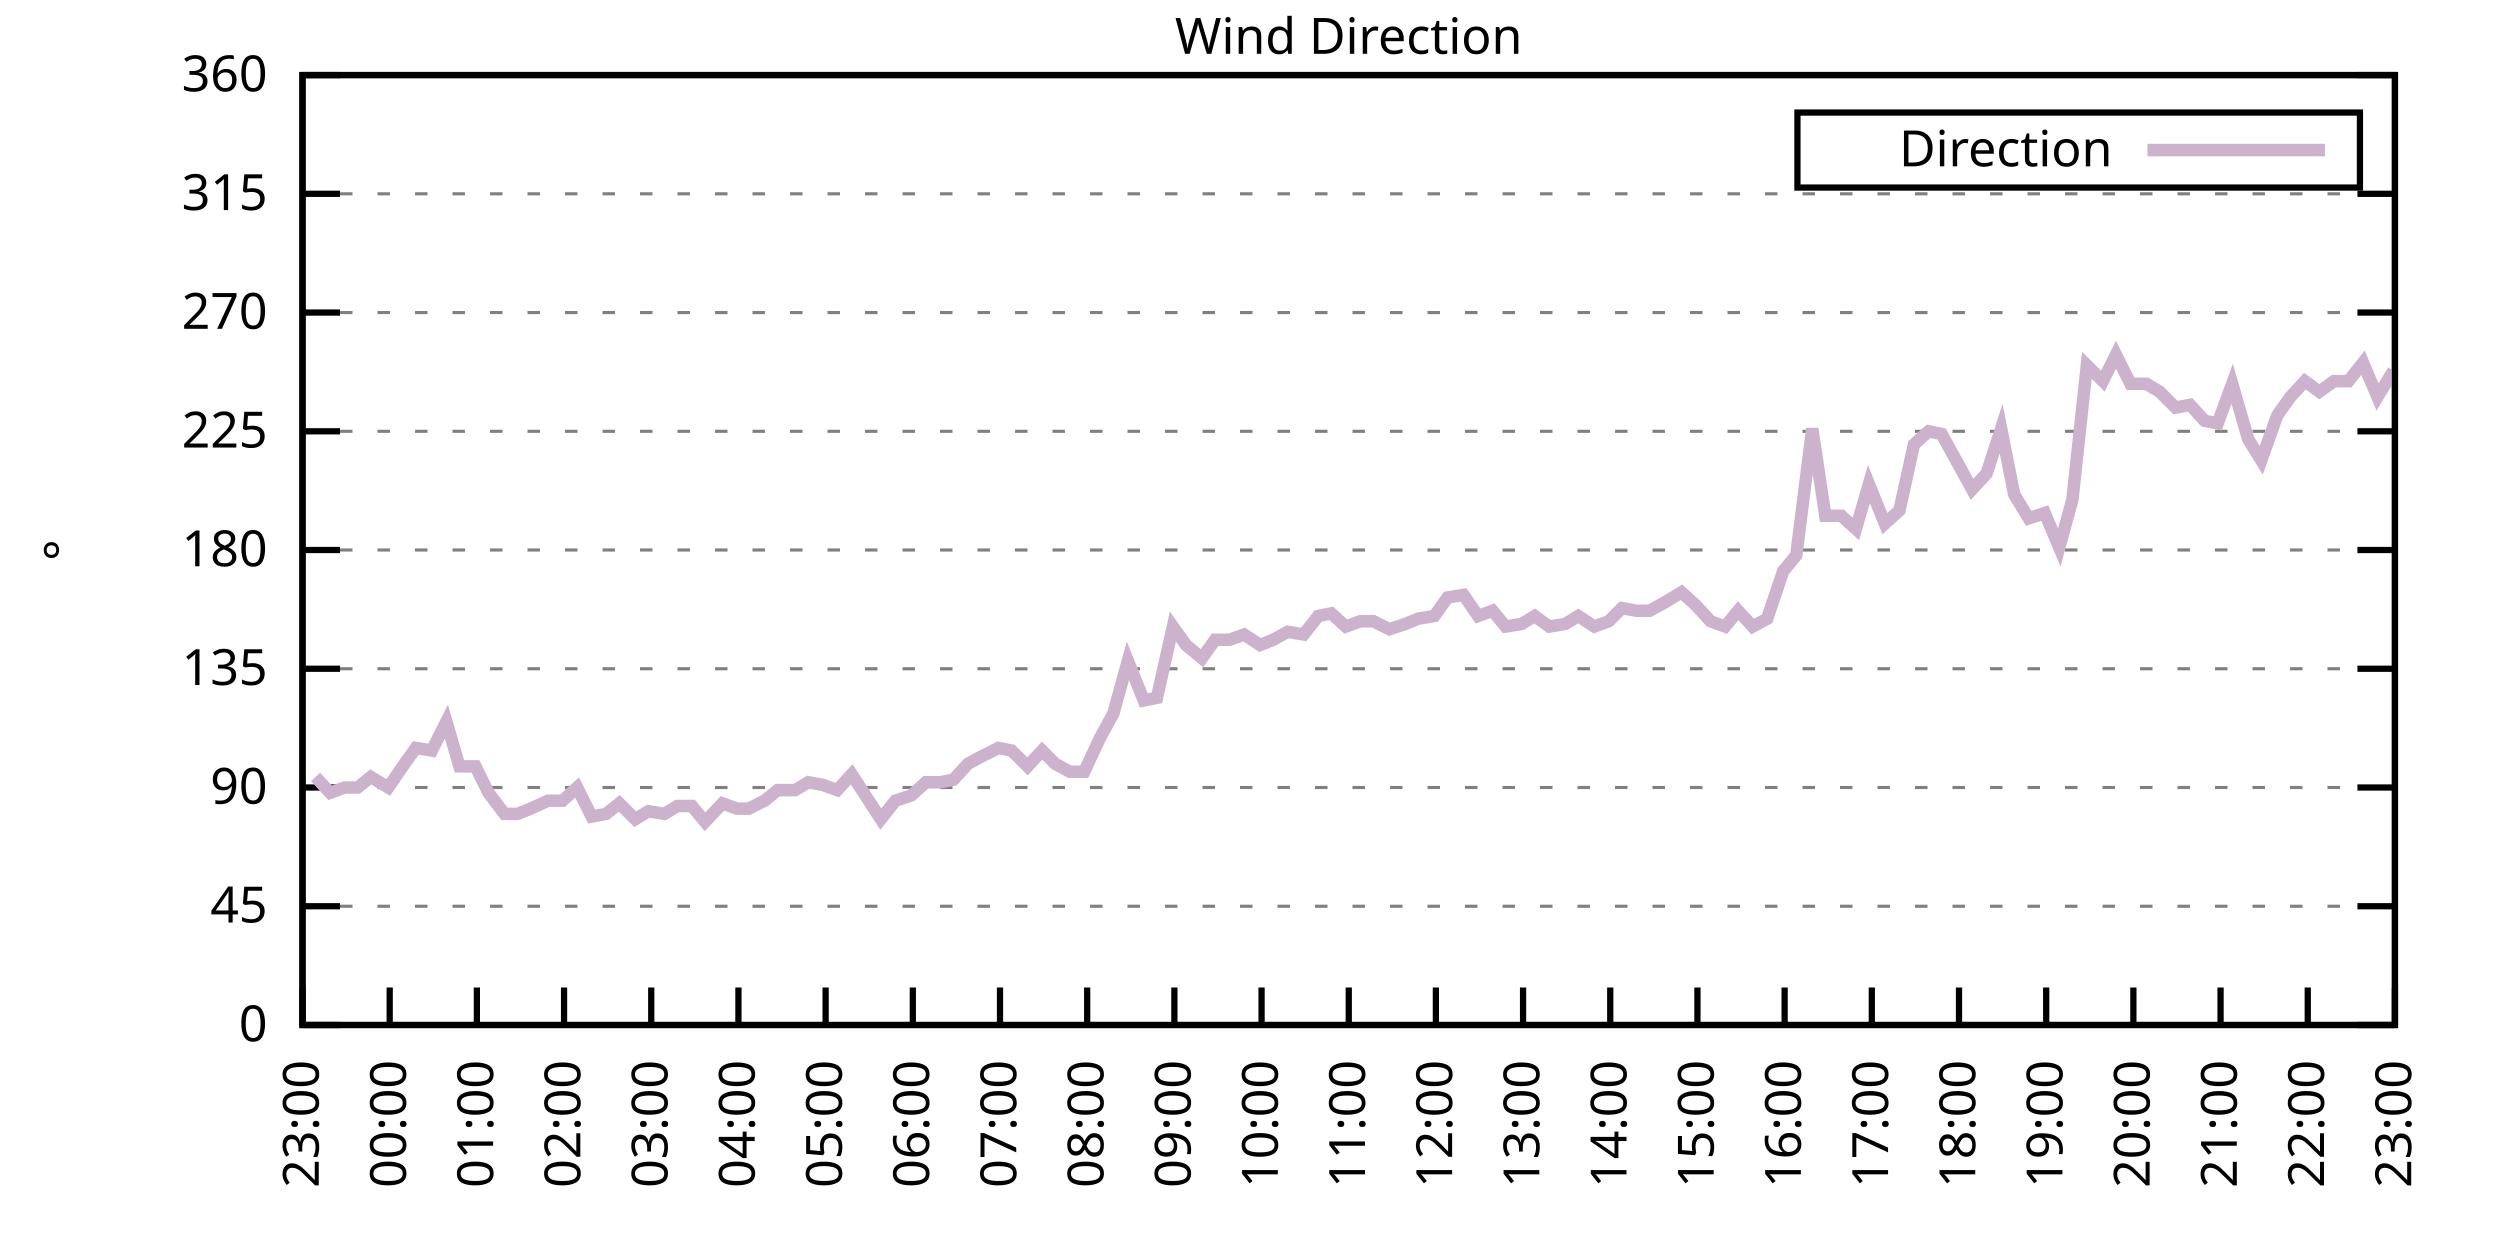
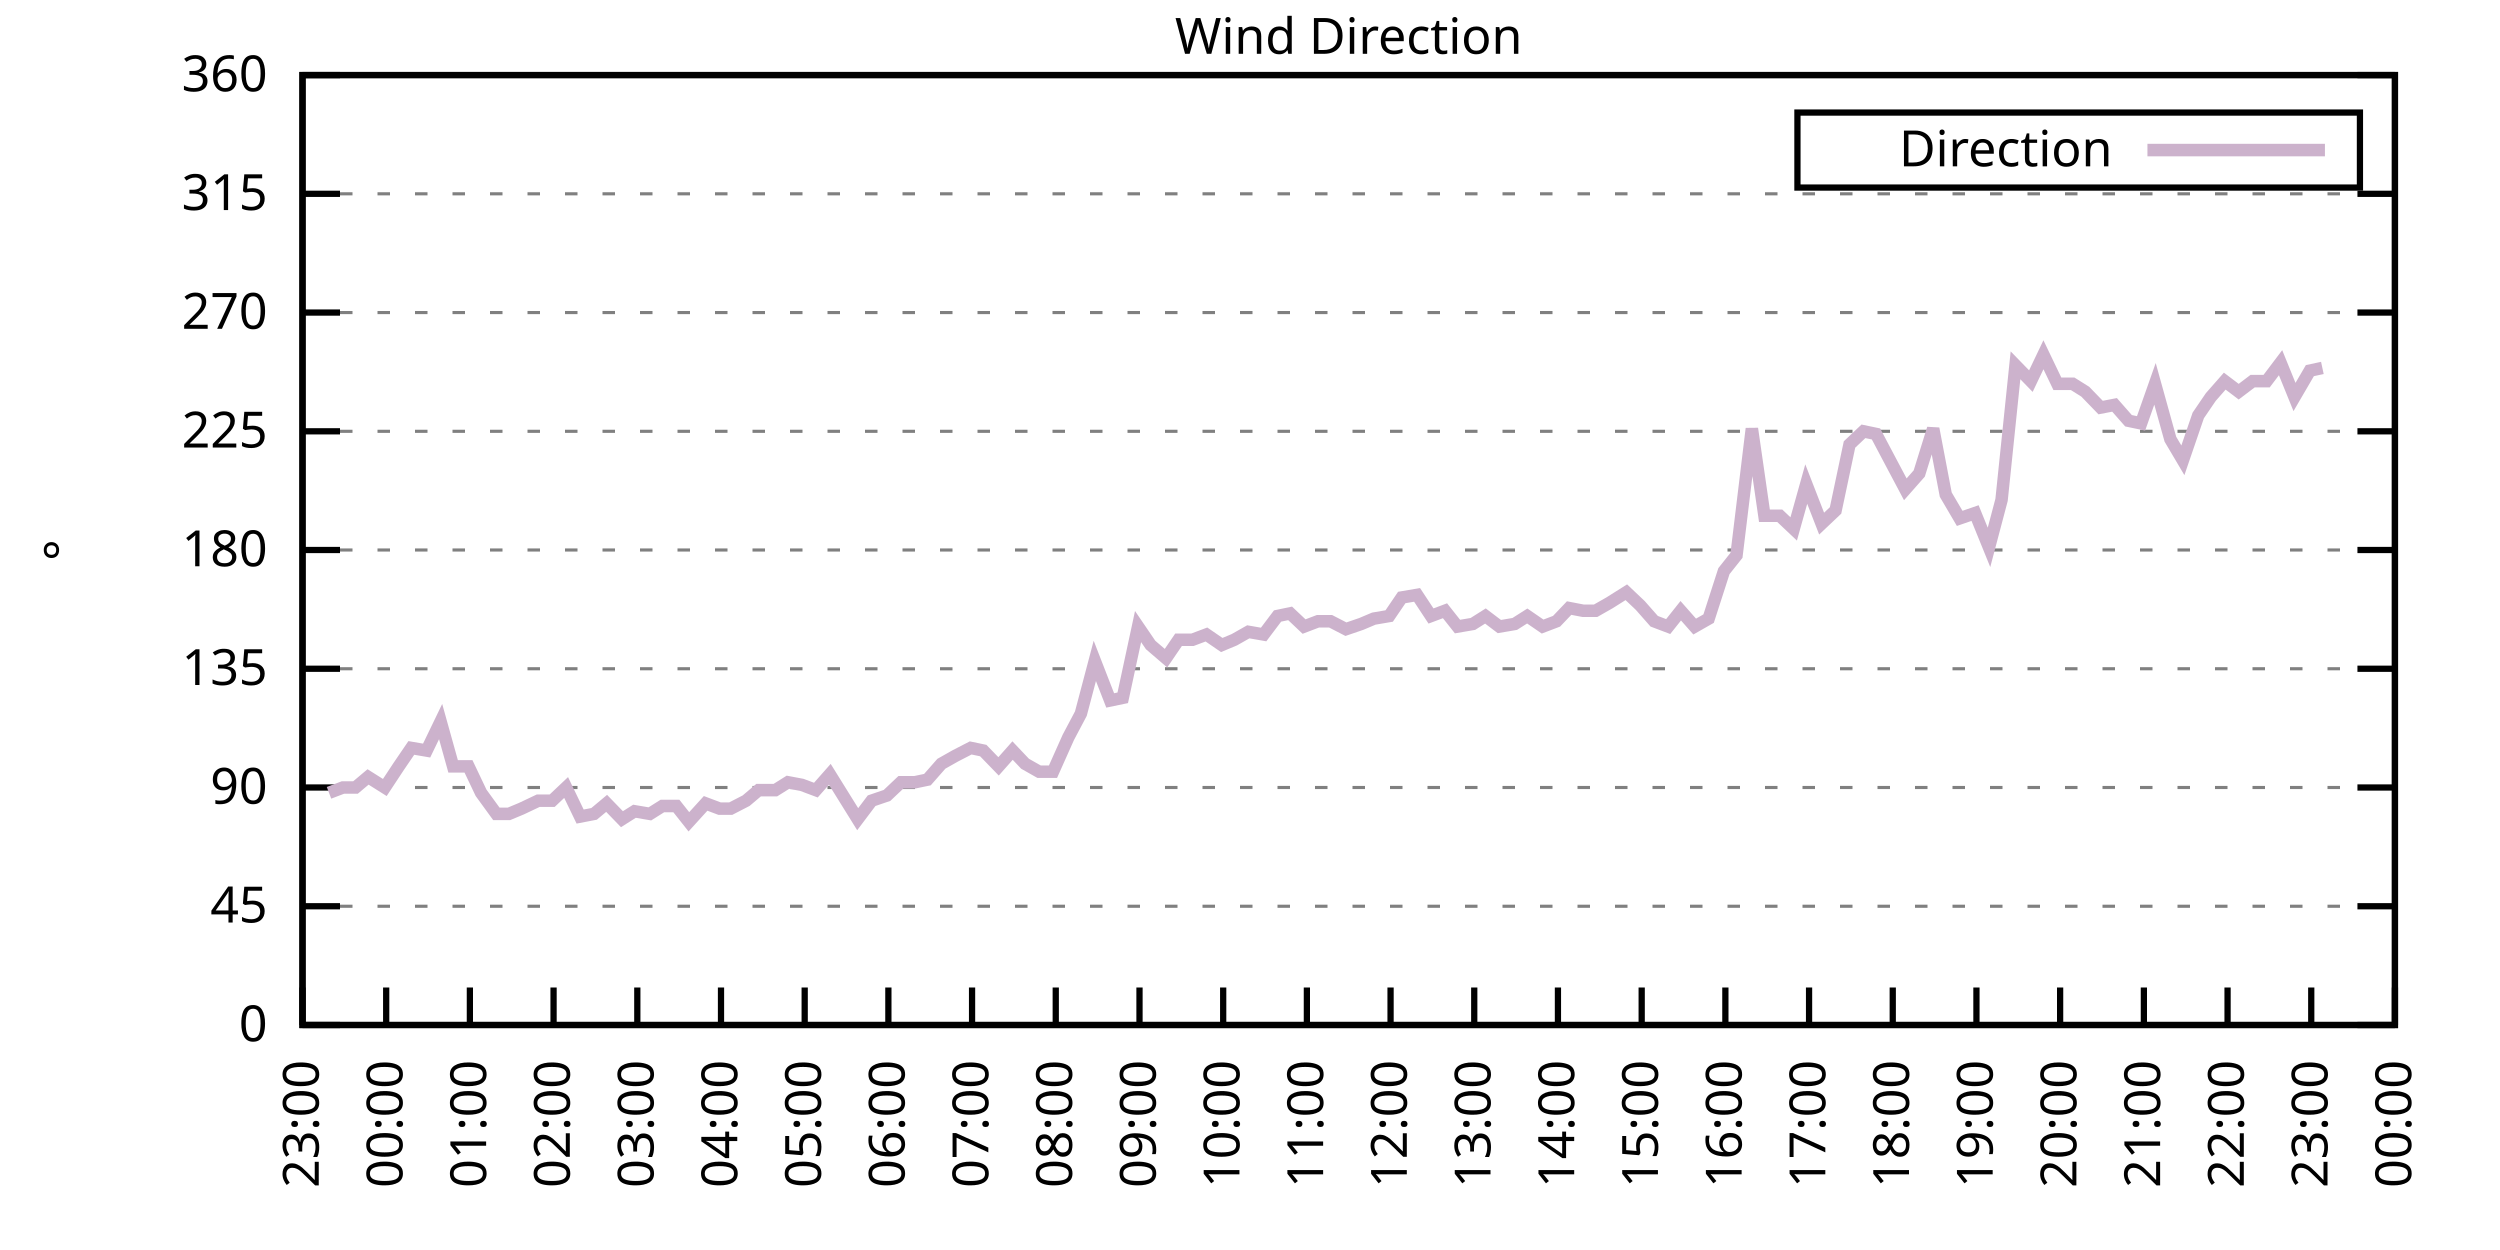
<svg xmlns="http://www.w3.org/2000/svg" xmlns:xlink="http://www.w3.org/1999/xlink" width="400" height="200" viewBox="0 0 400 200">
  <g id="gnuplot_canvas">
    <rect x="0" y="0" width="400" height="200" fill="none" />
    <defs>
      <circle id="gpDot" r="0.5" stroke-width="0.5" stroke="currentColor" />
      <path id="gpPt0" stroke-width="0.333" stroke="currentColor" d="M-1,0 h2 M0,-1 v2" />
      <path id="gpPt1" stroke-width="0.333" stroke="currentColor" d="M-1,-1 L1,1 M1,-1 L-1,1" />
      <path id="gpPt2" stroke-width="0.333" stroke="currentColor" d="M-1,0 L1,0 M0,-1 L0,1 M-1,-1 L1,1 M-1,1 L1,-1" />
      <rect id="gpPt3" stroke-width="0.333" stroke="currentColor" x="-1" y="-1" width="2" height="2" />
      <rect id="gpPt4" stroke-width="0.333" stroke="currentColor" fill="currentColor" x="-1" y="-1" width="2" height="2" />
      <circle id="gpPt5" stroke-width="0.333" stroke="currentColor" cx="0" cy="0" r="1" />
      <use xlink:href="#gpPt5" id="gpPt6" fill="currentColor" stroke="none" />
      <path id="gpPt7" stroke-width="0.333" stroke="currentColor" d="M0,-1.33 L-1.33,0.67 L1.33,0.67 z" />
      <use xlink:href="#gpPt7" id="gpPt8" fill="currentColor" stroke="none" />
      <use xlink:href="#gpPt7" id="gpPt9" stroke="currentColor" transform="rotate(180)" />
      <use xlink:href="#gpPt9" id="gpPt10" fill="currentColor" stroke="none" />
      <use xlink:href="#gpPt3" id="gpPt11" stroke="currentColor" transform="rotate(45)" />
      <use xlink:href="#gpPt11" id="gpPt12" fill="currentColor" stroke="none" />
      <path id="gpPt13" stroke-width="0.333" stroke="currentColor" d="M0,1.330 L1.265,0.411 L0.782,-1.067 L-0.782,-1.076 L-1.265,0.411 z" />
      <use xlink:href="#gpPt13" id="gpPt14" fill="currentColor" stroke="none" />
      <filter id="textbox" filterUnits="objectBoundingBox" x="0" y="0" height="1" width="1">
        <feFlood flood-color="white" flood-opacity="1" result="bgnd" />
        <feComposite in="SourceGraphic" in2="bgnd" operator="atop" />
      </filter>
      <filter id="greybox" filterUnits="objectBoundingBox" x="0" y="0" height="1" width="1">
        <feFlood flood-color="lightgrey" flood-opacity="1" result="grey" />
        <feComposite in="SourceGraphic" in2="grey" operator="atop" />
      </filter>
    </defs>
    <g fill="none" color="white" stroke="currentColor" stroke-width="1.00" stroke-linecap="butt" stroke-linejoin="miter">
</g>
    <g fill="none" color="black" stroke="currentColor" stroke-width="1.00" stroke-linecap="butt" stroke-linejoin="miter">
      <g stroke="none" shape-rendering="crispEdges">
        <polygon fill="rgb(255, 255, 255)" points="48.40,164.00 383.18,164.00 383.18,12.02 48.40,12.02 " />
      </g>
    </g>
    <g fill="none" color="black" stroke="currentColor" stroke-width="1.00" stroke-linecap="butt" stroke-linejoin="miter">
</g>
    <g fill="none" color="black" stroke="black" stroke-width="0.50" stroke-linecap="butt" stroke-linejoin="miter">
</g>
    <g fill="none" color="gray" stroke="currentColor" stroke-width="0.50" stroke-linecap="butt" stroke-linejoin="miter">
      <path stroke="gray" stroke-dasharray="2,4" class="gridline" d="M48.40,164.00 L383.19,164.00  " />
    </g>
    <g fill="none" color="gray" stroke="gray" stroke-width="1.00" stroke-linecap="butt" stroke-linejoin="miter">
</g>
    <g fill="none" color="black" stroke="currentColor" stroke-width="1.00" stroke-linecap="butt" stroke-linejoin="miter">
      <path stroke="black" d="M48.40,164.00 L54.40,164.00 M383.19,164.00 L377.19,164.00  " />
      <g transform="translate(42.80,166.60)" stroke="none" fill="black" font-family="Sans" font-size="8.00" text-anchor="end">
        <text>
          <tspan font-family="Sans"> 0</tspan>
        </text>
      </g>
    </g>
    <g fill="none" color="black" stroke="currentColor" stroke-width="1.00" stroke-linecap="butt" stroke-linejoin="miter">
</g>
    <g fill="none" color="black" stroke="black" stroke-width="0.50" stroke-linecap="butt" stroke-linejoin="miter">
</g>
    <g fill="none" color="gray" stroke="currentColor" stroke-width="0.50" stroke-linecap="butt" stroke-linejoin="miter">
      <path stroke="gray" stroke-dasharray="2,4" class="gridline" d="M48.40,145.00 L383.19,145.00  " />
    </g>
    <g fill="none" color="gray" stroke="gray" stroke-width="1.00" stroke-linecap="butt" stroke-linejoin="miter">
</g>
    <g fill="none" color="black" stroke="currentColor" stroke-width="1.00" stroke-linecap="butt" stroke-linejoin="miter">
      <path stroke="black" d="M48.40,145.00 L54.40,145.00 M383.19,145.00 L377.19,145.00  " />
      <g transform="translate(42.80,147.60)" stroke="none" fill="black" font-family="Sans" font-size="8.00" text-anchor="end">
        <text>
          <tspan font-family="Sans"> 45</tspan>
        </text>
      </g>
    </g>
    <g fill="none" color="black" stroke="currentColor" stroke-width="1.00" stroke-linecap="butt" stroke-linejoin="miter">
</g>
    <g fill="none" color="black" stroke="black" stroke-width="0.50" stroke-linecap="butt" stroke-linejoin="miter">
</g>
    <g fill="none" color="gray" stroke="currentColor" stroke-width="0.50" stroke-linecap="butt" stroke-linejoin="miter">
      <path stroke="gray" stroke-dasharray="2,4" class="gridline" d="M48.40,126.00 L383.19,126.00  " />
    </g>
    <g fill="none" color="gray" stroke="gray" stroke-width="1.00" stroke-linecap="butt" stroke-linejoin="miter">
</g>
    <g fill="none" color="black" stroke="currentColor" stroke-width="1.00" stroke-linecap="butt" stroke-linejoin="miter">
      <path stroke="black" d="M48.40,126.00 L54.40,126.00 M383.19,126.00 L377.19,126.00  " />
      <g transform="translate(42.80,128.60)" stroke="none" fill="black" font-family="Sans" font-size="8.00" text-anchor="end">
        <text>
          <tspan font-family="Sans"> 90</tspan>
        </text>
      </g>
    </g>
    <g fill="none" color="black" stroke="currentColor" stroke-width="1.00" stroke-linecap="butt" stroke-linejoin="miter">
</g>
    <g fill="none" color="black" stroke="black" stroke-width="0.50" stroke-linecap="butt" stroke-linejoin="miter">
</g>
    <g fill="none" color="gray" stroke="currentColor" stroke-width="0.50" stroke-linecap="butt" stroke-linejoin="miter">
      <path stroke="gray" stroke-dasharray="2,4" class="gridline" d="M48.40,107.00 L383.19,107.00  " />
    </g>
    <g fill="none" color="gray" stroke="gray" stroke-width="1.00" stroke-linecap="butt" stroke-linejoin="miter">
</g>
    <g fill="none" color="black" stroke="currentColor" stroke-width="1.00" stroke-linecap="butt" stroke-linejoin="miter">
      <path stroke="black" d="M48.40,107.00 L54.40,107.00 M383.19,107.00 L377.19,107.00  " />
      <g transform="translate(42.80,109.60)" stroke="none" fill="black" font-family="Sans" font-size="8.00" text-anchor="end">
        <text>
          <tspan font-family="Sans"> 135</tspan>
        </text>
      </g>
    </g>
    <g fill="none" color="black" stroke="currentColor" stroke-width="1.00" stroke-linecap="butt" stroke-linejoin="miter">
</g>
    <g fill="none" color="black" stroke="black" stroke-width="0.50" stroke-linecap="butt" stroke-linejoin="miter">
</g>
    <g fill="none" color="gray" stroke="currentColor" stroke-width="0.50" stroke-linecap="butt" stroke-linejoin="miter">
      <path stroke="gray" stroke-dasharray="2,4" class="gridline" d="M48.40,88.00 L383.19,88.00  " />
    </g>
    <g fill="none" color="gray" stroke="gray" stroke-width="1.00" stroke-linecap="butt" stroke-linejoin="miter">
</g>
    <g fill="none" color="black" stroke="currentColor" stroke-width="1.00" stroke-linecap="butt" stroke-linejoin="miter">
      <path stroke="black" d="M48.40,88.00 L54.40,88.00 M383.19,88.00 L377.19,88.00  " />
      <g transform="translate(42.80,90.60)" stroke="none" fill="black" font-family="Sans" font-size="8.00" text-anchor="end">
        <text>
          <tspan font-family="Sans"> 180</tspan>
        </text>
      </g>
    </g>
    <g fill="none" color="black" stroke="currentColor" stroke-width="1.00" stroke-linecap="butt" stroke-linejoin="miter">
</g>
    <g fill="none" color="black" stroke="black" stroke-width="0.50" stroke-linecap="butt" stroke-linejoin="miter">
</g>
    <g fill="none" color="gray" stroke="currentColor" stroke-width="0.50" stroke-linecap="butt" stroke-linejoin="miter">
      <path stroke="gray" stroke-dasharray="2,4" class="gridline" d="M48.40,69.01 L383.19,69.01  " />
    </g>
    <g fill="none" color="gray" stroke="gray" stroke-width="1.00" stroke-linecap="butt" stroke-linejoin="miter">
</g>
    <g fill="none" color="black" stroke="currentColor" stroke-width="1.00" stroke-linecap="butt" stroke-linejoin="miter">
      <path stroke="black" d="M48.40,69.01 L54.40,69.01 M383.19,69.01 L377.19,69.01  " />
      <g transform="translate(42.80,71.61)" stroke="none" fill="black" font-family="Sans" font-size="8.00" text-anchor="end">
        <text>
          <tspan font-family="Sans"> 225</tspan>
        </text>
      </g>
    </g>
    <g fill="none" color="black" stroke="currentColor" stroke-width="1.00" stroke-linecap="butt" stroke-linejoin="miter">
</g>
    <g fill="none" color="black" stroke="black" stroke-width="0.50" stroke-linecap="butt" stroke-linejoin="miter">
</g>
    <g fill="none" color="gray" stroke="currentColor" stroke-width="0.50" stroke-linecap="butt" stroke-linejoin="miter">
      <path stroke="gray" stroke-dasharray="2,4" class="gridline" d="M48.40,50.01 L383.19,50.01  " />
    </g>
    <g fill="none" color="gray" stroke="gray" stroke-width="1.00" stroke-linecap="butt" stroke-linejoin="miter">
</g>
    <g fill="none" color="black" stroke="currentColor" stroke-width="1.00" stroke-linecap="butt" stroke-linejoin="miter">
      <path stroke="black" d="M48.40,50.01 L54.40,50.01 M383.19,50.01 L377.19,50.01  " />
      <g transform="translate(42.80,52.61)" stroke="none" fill="black" font-family="Sans" font-size="8.00" text-anchor="end">
        <text>
          <tspan font-family="Sans"> 270</tspan>
        </text>
      </g>
    </g>
    <g fill="none" color="black" stroke="currentColor" stroke-width="1.00" stroke-linecap="butt" stroke-linejoin="miter">
</g>
    <g fill="none" color="black" stroke="black" stroke-width="0.50" stroke-linecap="butt" stroke-linejoin="miter">
</g>
    <g fill="none" color="gray" stroke="currentColor" stroke-width="0.50" stroke-linecap="butt" stroke-linejoin="miter">
      <path stroke="gray" stroke-dasharray="2,4" class="gridline" d="M48.40,31.01 L383.19,31.01  " />
    </g>
    <g fill="none" color="gray" stroke="gray" stroke-width="1.00" stroke-linecap="butt" stroke-linejoin="miter">
</g>
    <g fill="none" color="black" stroke="currentColor" stroke-width="1.00" stroke-linecap="butt" stroke-linejoin="miter">
      <path stroke="black" d="M48.40,31.01 L54.40,31.01 M383.19,31.01 L377.19,31.01  " />
      <g transform="translate(42.80,33.61)" stroke="none" fill="black" font-family="Sans" font-size="8.00" text-anchor="end">
        <text>
          <tspan font-family="Sans"> 315</tspan>
        </text>
      </g>
    </g>
    <g fill="none" color="black" stroke="currentColor" stroke-width="1.00" stroke-linecap="butt" stroke-linejoin="miter">
</g>
    <g fill="none" color="black" stroke="black" stroke-width="0.50" stroke-linecap="butt" stroke-linejoin="miter">
</g>
    <g fill="none" color="gray" stroke="currentColor" stroke-width="0.50" stroke-linecap="butt" stroke-linejoin="miter">
      <path stroke="gray" stroke-dasharray="2,4" class="gridline" d="M48.40,12.01 L383.19,12.01  " />
    </g>
    <g fill="none" color="gray" stroke="gray" stroke-width="1.00" stroke-linecap="butt" stroke-linejoin="miter">
</g>
    <g fill="none" color="black" stroke="currentColor" stroke-width="1.00" stroke-linecap="butt" stroke-linejoin="miter">
      <path stroke="black" d="M48.40,12.01 L54.40,12.01 M383.19,12.01 L377.19,12.01  " />
      <g transform="translate(42.80,14.61)" stroke="none" fill="black" font-family="Sans" font-size="8.00" text-anchor="end">
        <text>
          <tspan font-family="Sans"> 360</tspan>
        </text>
      </g>
    </g>
    <g fill="none" color="black" stroke="currentColor" stroke-width="1.00" stroke-linecap="butt" stroke-linejoin="miter">
      <path stroke="black" d="M48.40,164.00 L48.40,158.00  " />
      <g transform="translate(51.00,169.60) rotate(270.00)" stroke="none" fill="black" font-family="Sans" font-size="8.00" text-anchor="end">
        <text>
          <tspan font-family="Sans">23:00</tspan>
        </text>
      </g>
    </g>
    <g fill="none" color="black" stroke="currentColor" stroke-width="1.00" stroke-linecap="butt" stroke-linejoin="miter">
-       <path stroke="black" d="M62.35,164.00 L62.35,158.00  " />
-       <g transform="translate(64.95,169.60) rotate(270.00)" stroke="none" fill="black" font-family="Sans" font-size="8.00" text-anchor="end">
+       <path stroke="black" d="M61.79,164.00 L61.79,158.00  " />
+       <g transform="translate(64.39,169.60) rotate(270.00)" stroke="none" fill="black" font-family="Sans" font-size="8.00" text-anchor="end">
        <text>
          <tspan font-family="Sans">00:00</tspan>
        </text>
      </g>
    </g>
    <g fill="none" color="black" stroke="currentColor" stroke-width="1.00" stroke-linecap="butt" stroke-linejoin="miter">
-       <path stroke="black" d="M76.30,164.00 L76.30,158.00  " />
-       <g transform="translate(78.90,169.60) rotate(270.00)" stroke="none" fill="black" font-family="Sans" font-size="8.00" text-anchor="end">
+       <path stroke="black" d="M75.18,164.00 L75.18,158.00  " />
+       <g transform="translate(77.78,169.60) rotate(270.00)" stroke="none" fill="black" font-family="Sans" font-size="8.00" text-anchor="end">
        <text>
          <tspan font-family="Sans">01:00</tspan>
        </text>
      </g>
    </g>
    <g fill="none" color="black" stroke="currentColor" stroke-width="1.00" stroke-linecap="butt" stroke-linejoin="miter">
-       <path stroke="black" d="M90.25,164.00 L90.25,158.00  " />
-       <g transform="translate(92.85,169.60) rotate(270.00)" stroke="none" fill="black" font-family="Sans" font-size="8.00" text-anchor="end">
+       <path stroke="black" d="M88.57,164.00 L88.57,158.00  " />
+       <g transform="translate(91.17,169.60) rotate(270.00)" stroke="none" fill="black" font-family="Sans" font-size="8.00" text-anchor="end">
        <text>
          <tspan font-family="Sans">02:00</tspan>
        </text>
      </g>
    </g>
    <g fill="none" color="black" stroke="currentColor" stroke-width="1.00" stroke-linecap="butt" stroke-linejoin="miter">
-       <path stroke="black" d="M104.20,164.00 L104.20,158.00  " />
-       <g transform="translate(106.80,169.60) rotate(270.00)" stroke="none" fill="black" font-family="Sans" font-size="8.00" text-anchor="end">
+       <path stroke="black" d="M101.97,164.00 L101.97,158.00  " />
+       <g transform="translate(104.57,169.60) rotate(270.00)" stroke="none" fill="black" font-family="Sans" font-size="8.00" text-anchor="end">
        <text>
          <tspan font-family="Sans">03:00</tspan>
        </text>
      </g>
    </g>
    <g fill="none" color="black" stroke="currentColor" stroke-width="1.00" stroke-linecap="butt" stroke-linejoin="miter">
-       <path stroke="black" d="M118.15,164.00 L118.15,158.00  " />
-       <g transform="translate(120.75,169.60) rotate(270.00)" stroke="none" fill="black" font-family="Sans" font-size="8.00" text-anchor="end">
+       <path stroke="black" d="M115.36,164.00 L115.36,158.00  " />
+       <g transform="translate(117.96,169.60) rotate(270.00)" stroke="none" fill="black" font-family="Sans" font-size="8.00" text-anchor="end">
        <text>
          <tspan font-family="Sans">04:00</tspan>
        </text>
      </g>
    </g>
    <g fill="none" color="black" stroke="currentColor" stroke-width="1.00" stroke-linecap="butt" stroke-linejoin="miter">
-       <path stroke="black" d="M132.10,164.00 L132.10,158.00  " />
-       <g transform="translate(134.70,169.60) rotate(270.00)" stroke="none" fill="black" font-family="Sans" font-size="8.00" text-anchor="end">
+       <path stroke="black" d="M128.75,164.00 L128.75,158.00  " />
+       <g transform="translate(131.35,169.60) rotate(270.00)" stroke="none" fill="black" font-family="Sans" font-size="8.00" text-anchor="end">
        <text>
          <tspan font-family="Sans">05:00</tspan>
        </text>
      </g>
    </g>
    <g fill="none" color="black" stroke="currentColor" stroke-width="1.00" stroke-linecap="butt" stroke-linejoin="miter">
-       <path stroke="black" d="M146.05,164.00 L146.05,158.00  " />
-       <g transform="translate(148.65,169.60) rotate(270.00)" stroke="none" fill="black" font-family="Sans" font-size="8.00" text-anchor="end">
+       <path stroke="black" d="M142.14,164.00 L142.14,158.00  " />
+       <g transform="translate(144.74,169.60) rotate(270.00)" stroke="none" fill="black" font-family="Sans" font-size="8.00" text-anchor="end">
        <text>
          <tspan font-family="Sans">06:00</tspan>
        </text>
      </g>
    </g>
    <g fill="none" color="black" stroke="currentColor" stroke-width="1.00" stroke-linecap="butt" stroke-linejoin="miter">
-       <path stroke="black" d="M160.00,164.00 L160.00,158.00  " />
-       <g transform="translate(162.60,169.60) rotate(270.00)" stroke="none" fill="black" font-family="Sans" font-size="8.00" text-anchor="end">
+       <path stroke="black" d="M155.53,164.00 L155.53,158.00  " />
+       <g transform="translate(158.13,169.60) rotate(270.00)" stroke="none" fill="black" font-family="Sans" font-size="8.00" text-anchor="end">
        <text>
          <tspan font-family="Sans">07:00</tspan>
        </text>
      </g>
    </g>
    <g fill="none" color="black" stroke="currentColor" stroke-width="1.00" stroke-linecap="butt" stroke-linejoin="miter">
-       <path stroke="black" d="M173.95,164.00 L173.95,158.00  " />
-       <g transform="translate(176.55,169.60) rotate(270.00)" stroke="none" fill="black" font-family="Sans" font-size="8.00" text-anchor="end">
+       <path stroke="black" d="M168.92,164.00 L168.92,158.00  " />
+       <g transform="translate(171.52,169.60) rotate(270.00)" stroke="none" fill="black" font-family="Sans" font-size="8.00" text-anchor="end">
        <text>
          <tspan font-family="Sans">08:00</tspan>
        </text>
      </g>
    </g>
    <g fill="none" color="black" stroke="currentColor" stroke-width="1.00" stroke-linecap="butt" stroke-linejoin="miter">
-       <path stroke="black" d="M187.90,164.00 L187.90,158.00  " />
-       <g transform="translate(190.50,169.60) rotate(270.00)" stroke="none" fill="black" font-family="Sans" font-size="8.00" text-anchor="end">
+       <path stroke="black" d="M182.32,164.00 L182.32,158.00  " />
+       <g transform="translate(184.92,169.60) rotate(270.00)" stroke="none" fill="black" font-family="Sans" font-size="8.00" text-anchor="end">
        <text>
          <tspan font-family="Sans">09:00</tspan>
        </text>
      </g>
    </g>
    <g fill="none" color="black" stroke="currentColor" stroke-width="1.00" stroke-linecap="butt" stroke-linejoin="miter">
-       <path stroke="black" d="M201.85,164.00 L201.85,158.00  " />
-       <g transform="translate(204.45,169.60) rotate(270.00)" stroke="none" fill="black" font-family="Sans" font-size="8.00" text-anchor="end">
+       <path stroke="black" d="M195.71,164.00 L195.71,158.00  " />
+       <g transform="translate(198.31,169.60) rotate(270.00)" stroke="none" fill="black" font-family="Sans" font-size="8.00" text-anchor="end">
        <text>
          <tspan font-family="Sans">10:00</tspan>
        </text>
      </g>
    </g>
    <g fill="none" color="black" stroke="currentColor" stroke-width="1.00" stroke-linecap="butt" stroke-linejoin="miter">
-       <path stroke="black" d="M215.80,164.00 L215.80,158.00  " />
-       <g transform="translate(218.40,169.60) rotate(270.00)" stroke="none" fill="black" font-family="Sans" font-size="8.00" text-anchor="end">
+       <path stroke="black" d="M209.10,164.00 L209.10,158.00  " />
+       <g transform="translate(211.70,169.60) rotate(270.00)" stroke="none" fill="black" font-family="Sans" font-size="8.00" text-anchor="end">
        <text>
          <tspan font-family="Sans">11:00</tspan>
        </text>
      </g>
    </g>
    <g fill="none" color="black" stroke="currentColor" stroke-width="1.00" stroke-linecap="butt" stroke-linejoin="miter">
-       <path stroke="black" d="M229.74,164.00 L229.74,158.00  " />
-       <g transform="translate(232.34,169.60) rotate(270.00)" stroke="none" fill="black" font-family="Sans" font-size="8.00" text-anchor="end">
+       <path stroke="black" d="M222.49,164.00 L222.49,158.00  " />
+       <g transform="translate(225.09,169.60) rotate(270.00)" stroke="none" fill="black" font-family="Sans" font-size="8.00" text-anchor="end">
        <text>
          <tspan font-family="Sans">12:00</tspan>
        </text>
      </g>
    </g>
    <g fill="none" color="black" stroke="currentColor" stroke-width="1.00" stroke-linecap="butt" stroke-linejoin="miter">
-       <path stroke="black" d="M243.69,164.00 L243.69,158.00  " />
-       <g transform="translate(246.29,169.60) rotate(270.00)" stroke="none" fill="black" font-family="Sans" font-size="8.00" text-anchor="end">
+       <path stroke="black" d="M235.88,164.00 L235.88,158.00  " />
+       <g transform="translate(238.48,169.60) rotate(270.00)" stroke="none" fill="black" font-family="Sans" font-size="8.00" text-anchor="end">
        <text>
          <tspan font-family="Sans">13:00</tspan>
        </text>
      </g>
    </g>
    <g fill="none" color="black" stroke="currentColor" stroke-width="1.00" stroke-linecap="butt" stroke-linejoin="miter">
-       <path stroke="black" d="M257.64,164.00 L257.64,158.00  " />
-       <g transform="translate(260.24,169.60) rotate(270.00)" stroke="none" fill="black" font-family="Sans" font-size="8.00" text-anchor="end">
+       <path stroke="black" d="M249.27,164.00 L249.27,158.00  " />
+       <g transform="translate(251.87,169.60) rotate(270.00)" stroke="none" fill="black" font-family="Sans" font-size="8.00" text-anchor="end">
        <text>
          <tspan font-family="Sans">14:00</tspan>
        </text>
      </g>
    </g>
    <g fill="none" color="black" stroke="currentColor" stroke-width="1.00" stroke-linecap="butt" stroke-linejoin="miter">
-       <path stroke="black" d="M271.59,164.00 L271.59,158.00  " />
-       <g transform="translate(274.19,169.60) rotate(270.00)" stroke="none" fill="black" font-family="Sans" font-size="8.00" text-anchor="end">
+       <path stroke="black" d="M262.67,164.00 L262.67,158.00  " />
+       <g transform="translate(265.27,169.60) rotate(270.00)" stroke="none" fill="black" font-family="Sans" font-size="8.00" text-anchor="end">
        <text>
          <tspan font-family="Sans">15:00</tspan>
        </text>
      </g>
    </g>
    <g fill="none" color="black" stroke="currentColor" stroke-width="1.00" stroke-linecap="butt" stroke-linejoin="miter">
-       <path stroke="black" d="M285.54,164.00 L285.54,158.00  " />
-       <g transform="translate(288.14,169.60) rotate(270.00)" stroke="none" fill="black" font-family="Sans" font-size="8.00" text-anchor="end">
+       <path stroke="black" d="M276.06,164.00 L276.06,158.00  " />
+       <g transform="translate(278.66,169.60) rotate(270.00)" stroke="none" fill="black" font-family="Sans" font-size="8.00" text-anchor="end">
        <text>
          <tspan font-family="Sans">16:00</tspan>
        </text>
      </g>
    </g>
    <g fill="none" color="black" stroke="currentColor" stroke-width="1.00" stroke-linecap="butt" stroke-linejoin="miter">
-       <path stroke="black" d="M299.49,164.00 L299.49,158.00  " />
-       <g transform="translate(302.09,169.60) rotate(270.00)" stroke="none" fill="black" font-family="Sans" font-size="8.00" text-anchor="end">
+       <path stroke="black" d="M289.45,164.00 L289.45,158.00  " />
+       <g transform="translate(292.05,169.60) rotate(270.00)" stroke="none" fill="black" font-family="Sans" font-size="8.00" text-anchor="end">
        <text>
          <tspan font-family="Sans">17:00</tspan>
        </text>
      </g>
    </g>
    <g fill="none" color="black" stroke="currentColor" stroke-width="1.00" stroke-linecap="butt" stroke-linejoin="miter">
-       <path stroke="black" d="M313.44,164.00 L313.44,158.00  " />
-       <g transform="translate(316.04,169.60) rotate(270.00)" stroke="none" fill="black" font-family="Sans" font-size="8.00" text-anchor="end">
+       <path stroke="black" d="M302.84,164.00 L302.84,158.00  " />
+       <g transform="translate(305.44,169.60) rotate(270.00)" stroke="none" fill="black" font-family="Sans" font-size="8.00" text-anchor="end">
        <text>
          <tspan font-family="Sans">18:00</tspan>
        </text>
      </g>
    </g>
    <g fill="none" color="black" stroke="currentColor" stroke-width="1.00" stroke-linecap="butt" stroke-linejoin="miter">
-       <path stroke="black" d="M327.39,164.00 L327.39,158.00  " />
-       <g transform="translate(329.99,169.60) rotate(270.00)" stroke="none" fill="black" font-family="Sans" font-size="8.00" text-anchor="end">
+       <path stroke="black" d="M316.23,164.00 L316.23,158.00  " />
+       <g transform="translate(318.83,169.60) rotate(270.00)" stroke="none" fill="black" font-family="Sans" font-size="8.00" text-anchor="end">
        <text>
          <tspan font-family="Sans">19:00</tspan>
        </text>
      </g>
    </g>
    <g fill="none" color="black" stroke="currentColor" stroke-width="1.00" stroke-linecap="butt" stroke-linejoin="miter">
-       <path stroke="black" d="M341.34,164.00 L341.34,158.00  " />
-       <g transform="translate(343.94,169.60) rotate(270.00)" stroke="none" fill="black" font-family="Sans" font-size="8.00" text-anchor="end">
+       <path stroke="black" d="M329.62,164.00 L329.62,158.00  " />
+       <g transform="translate(332.22,169.60) rotate(270.00)" stroke="none" fill="black" font-family="Sans" font-size="8.00" text-anchor="end">
        <text>
          <tspan font-family="Sans">20:00</tspan>
        </text>
      </g>
    </g>
    <g fill="none" color="black" stroke="currentColor" stroke-width="1.00" stroke-linecap="butt" stroke-linejoin="miter">
-       <path stroke="black" d="M355.29,164.00 L355.29,158.00  " />
-       <g transform="translate(357.89,169.60) rotate(270.00)" stroke="none" fill="black" font-family="Sans" font-size="8.00" text-anchor="end">
+       <path stroke="black" d="M343.02,164.00 L343.02,158.00  " />
+       <g transform="translate(345.62,169.60) rotate(270.00)" stroke="none" fill="black" font-family="Sans" font-size="8.00" text-anchor="end">
        <text>
          <tspan font-family="Sans">21:00</tspan>
        </text>
      </g>
    </g>
    <g fill="none" color="black" stroke="currentColor" stroke-width="1.00" stroke-linecap="butt" stroke-linejoin="miter">
-       <path stroke="black" d="M369.24,164.00 L369.24,158.00  " />
-       <g transform="translate(371.84,169.60) rotate(270.00)" stroke="none" fill="black" font-family="Sans" font-size="8.00" text-anchor="end">
+       <path stroke="black" d="M356.41,164.00 L356.41,158.00  " />
+       <g transform="translate(359.01,169.60) rotate(270.00)" stroke="none" fill="black" font-family="Sans" font-size="8.00" text-anchor="end">
        <text>
          <tspan font-family="Sans">22:00</tspan>
+         </text>
+       </g>
+     </g>
+     <g fill="none" color="black" stroke="currentColor" stroke-width="1.00" stroke-linecap="butt" stroke-linejoin="miter">
+       <path stroke="black" d="M369.80,164.00 L369.80,158.00  " />
+       <g transform="translate(372.40,169.60) rotate(270.00)" stroke="none" fill="black" font-family="Sans" font-size="8.00" text-anchor="end">
+         <text>
+           <tspan font-family="Sans">23:00</tspan>
        </text>
      </g>
    </g>
    <g fill="none" color="black" stroke="currentColor" stroke-width="1.00" stroke-linecap="butt" stroke-linejoin="miter">
      <path stroke="black" d="M383.19,164.00 L383.19,158.00  " />
      <g transform="translate(385.79,169.60) rotate(270.00)" stroke="none" fill="black" font-family="Sans" font-size="8.00" text-anchor="end">
        <text>
-           <tspan font-family="Sans">23:00</tspan>
+           <tspan font-family="Sans">00:00</tspan>
        </text>
      </g>
    </g>
    <g fill="none" color="black" stroke="currentColor" stroke-width="1.00" stroke-linecap="butt" stroke-linejoin="miter">
</g>
    <g fill="none" color="black" stroke="currentColor" stroke-width="1.00" stroke-linecap="butt" stroke-linejoin="miter">
      <path stroke="black" d="M48.40,12.01 L48.40,164.00 L383.19,164.00 L383.19,12.01 L48.40,12.01 Z  " />
    </g>
    <g fill="none" color="black" stroke="currentColor" stroke-width="1.00" stroke-linecap="butt" stroke-linejoin="miter">
</g>
    <g fill="none" color="black" stroke="currentColor" stroke-width="1.00" stroke-linecap="butt" stroke-linejoin="miter">
      <path stroke="black" d="M287.59,30.01 L287.59,18.01 L377.59,18.01 L377.59,30.01 L287.59,30.01 Z  " />
    </g>
    <g id="Wind_direction_plot_1">
      <g fill="none" color="white" stroke="black" stroke-width="2.00" stroke-linecap="butt" stroke-linejoin="miter">
</g>
      <g fill="none" color="black" stroke="currentColor" stroke-width="2.00" stroke-linecap="butt" stroke-linejoin="miter">
        <g transform="translate(337.99,26.61)" stroke="none" fill="black" font-family="Sans" font-size="8.00" text-anchor="end">
          <text>
            <tspan font-family="Sans">Direction</tspan>
          </text>
        </g>
      </g>
      <g fill="none" color="black" stroke="currentColor" stroke-width="2.00" stroke-linecap="butt" stroke-linejoin="miter">
-         <path stroke="rgb(204, 178, 204)" d="M343.59,24.01 L371.99,24.01 M50.49,124.31 L52.82,126.85 L55.14,126.00 L57.23,126.00 L59.33,124.31 L62.12,126.00   L64.44,122.62 L66.53,119.67 L69.09,120.09 L71.42,115.45 L73.51,122.62 L76.07,122.62 L78.16,126.85 L80.72,130.22   L82.81,130.22 L84.90,129.38 L87.69,128.11 L90.02,128.11 L92.34,126.00 L94.67,130.65 L96.99,130.22 L99.08,128.54   L101.64,131.07 L103.73,129.80 L106.29,130.22 L108.38,128.96 L110.71,128.96 L112.80,131.49 L115.59,128.54 L117.92,129.38   L119.78,129.38 L122.33,128.11 L124.43,126.42 L127.22,126.42 L129.31,125.16 L131.63,125.58 L133.96,126.42 L136.28,123.89   L140.93,131.07 L143.26,128.11 L145.81,127.27 L148.14,125.16 L150.46,125.16 L152.56,124.74 L154.88,122.20 L157.21,120.94   L159.76,119.67 L161.86,120.09 L164.41,122.62 L166.74,120.09 L168.83,122.20 L171.16,123.47 L173.48,123.47 L176.04,117.98   L178.13,114.18 L180.46,105.74 L183.01,112.07 L185.11,111.65 L187.66,100.25 L189.76,103.20 L192.31,105.31 L194.41,102.36   L196.73,102.36 L199.06,101.52 L201.61,103.20 L203.71,102.36 L206.03,101.09 L208.59,101.52 L210.91,98.56 L213.01,98.14   L215.33,100.25 L217.65,99.40 L219.75,99.40 L222.30,100.67 L224.86,99.83 L226.95,98.98 L229.51,98.56 L231.60,95.60   L234.16,95.18 L236.49,98.56 L238.81,97.72 L240.90,100.25 L243.46,99.83 L245.55,98.56 L247.88,100.25 L250.44,99.83   L252.53,98.56 L255.09,100.25 L257.41,99.40 L259.50,97.29 L261.83,97.72 L263.92,97.72 L266.25,96.45 L269.04,94.76   L271.36,96.87 L273.69,99.40 L276.01,100.25 L278.10,97.72 L280.43,100.25 L282.75,98.98 L285.31,91.38 L287.40,88.85   L289.96,68.58 L292.05,82.52 L294.61,82.52 L296.94,84.63 L299.03,77.45 L301.58,83.78 L303.91,81.67 L306.23,71.12   L308.56,69.01 L310.65,69.43 L312.98,73.65 L315.53,78.29 L317.86,75.76 L320.18,68.58 L322.28,79.14 L324.60,82.94   L327.16,82.09 L329.48,87.58 L331.58,79.98 L333.90,58.45 L336.46,60.98 L338.55,56.76 L340.88,61.41 L343.43,61.41   L345.53,62.67 L348.08,65.21 L350.41,64.78 L352.73,67.32 L354.83,67.74 L357.15,61.41 L359.71,70.27 L361.80,73.65   L364.36,66.47 L366.45,63.52 L368.78,60.98 L371.10,62.67 L373.43,60.98 L375.75,60.98 L378.08,58.03 L380.40,63.52   L382.96,59.30  " />
+         <path stroke="rgb(204, 178, 204)" d="M343.59,24.01 L371.99,24.01 M52.64,126.85 L54.87,126.00 L56.88,126.00 L58.89,124.31 L61.57,126.00 L63.80,122.62   L65.81,119.67 L68.26,120.09 L70.50,115.45 L72.50,122.62 L74.96,122.62 L76.97,126.85 L79.42,130.22 L81.43,130.22   L83.44,129.38 L86.12,128.11 L88.35,128.11 L90.58,126.00 L92.82,130.65 L95.05,130.22 L97.06,128.54 L99.51,131.07   L101.52,129.80 L103.98,130.22 L105.98,128.96 L108.22,128.96 L110.22,131.49 L112.90,128.54 L115.13,129.38 L116.92,129.38   L119.38,128.11 L121.38,126.42 L124.06,126.42 L126.07,125.16 L128.30,125.58 L130.54,126.42 L132.77,123.89 L137.23,131.07   L139.46,128.11 L141.92,127.27 L144.15,125.16 L146.38,125.16 L148.39,124.74 L150.62,122.20 L152.85,120.94 L155.31,119.67   L157.32,120.09 L159.77,122.62 L162.01,120.09 L164.01,122.20 L166.25,123.47 L168.48,123.47 L170.93,117.98 L172.94,114.18   L175.17,105.74 L177.63,112.07 L179.64,111.65 L182.09,100.25 L184.10,103.20 L186.56,105.31 L188.57,102.36 L190.80,102.36   L193.03,101.52 L195.48,103.20 L197.49,102.36 L199.73,101.09 L202.18,101.52 L204.41,98.56 L206.42,98.14 L208.65,100.25   L210.88,99.40 L212.89,99.40 L215.35,100.67 L217.80,99.83 L219.81,98.98 L222.27,98.56 L224.28,95.60 L226.73,95.18   L228.96,98.56 L231.20,97.72 L233.20,100.25 L235.66,99.83 L237.67,98.56 L239.90,100.25 L242.36,99.83 L244.36,98.56   L246.82,100.25 L249.05,99.40 L251.06,97.29 L253.29,97.72 L255.30,97.72 L257.53,96.45 L260.21,94.76 L262.44,96.87   L264.67,99.40 L266.91,100.25 L268.92,97.72 L271.15,100.25 L273.38,98.98 L275.83,91.38 L277.84,88.85 L280.30,68.58   L282.31,82.52 L284.76,82.52 L286.99,84.63 L289.00,77.45 L291.46,83.78 L293.69,81.67 L295.92,71.12 L298.15,69.01   L300.16,69.43 L302.39,73.65 L304.85,78.29 L307.08,75.76 L309.31,68.58 L311.32,79.14 L313.55,82.94 L316.01,82.09   L318.24,87.58 L320.25,79.98 L322.48,58.45 L324.94,60.98 L326.95,56.76 L329.18,61.41 L331.63,61.41 L333.64,62.67   L336.10,65.21 L338.33,64.78 L340.56,67.32 L342.57,67.74 L344.80,61.41 L347.26,70.27 L349.26,73.65 L351.72,66.47   L353.73,63.52 L355.96,60.98 L358.19,62.67 L360.42,60.98 L362.66,60.98 L364.89,58.03 L367.12,63.52 L369.58,59.30   L371.58,58.87  " />
      </g>
    </g>
    <g fill="none" color="black" stroke="currentColor" stroke-width="2.00" stroke-linecap="butt" stroke-linejoin="miter">
</g>
    <g fill="none" color="black" stroke="black" stroke-width="1.00" stroke-linecap="butt" stroke-linejoin="miter">
</g>
    <g fill="none" color="black" stroke="currentColor" stroke-width="1.00" stroke-linecap="butt" stroke-linejoin="miter">
      <path stroke="black" d="M48.40,12.01 L48.40,164.00 L383.19,164.00 L383.19,12.01 L48.40,12.01 Z  " />
      <g transform="translate(12.80,88.01) rotate(270.00)" stroke="none" fill="black" font-family="Sans" font-size="8.00" text-anchor="middle">
        <text>
          <tspan font-family="Sans">°</tspan>
        </text>
      </g>
    </g>
    <g fill="none" color="black" stroke="currentColor" stroke-width="1.00" stroke-linecap="butt" stroke-linejoin="miter">
</g>
    <g fill="none" color="black" stroke="currentColor" stroke-width="1.00" stroke-linecap="butt" stroke-linejoin="miter">
      <g transform="translate(215.79,8.61)" stroke="none" fill="black" font-family="Sans" font-size="8.00" text-anchor="middle">
        <text>
          <tspan font-family="Sans">Wind Direction</tspan>
        </text>
      </g>
    </g>
    <g fill="none" color="black" stroke="currentColor" stroke-width="1.00" stroke-linecap="butt" stroke-linejoin="miter">
</g>
  </g>
</svg>
